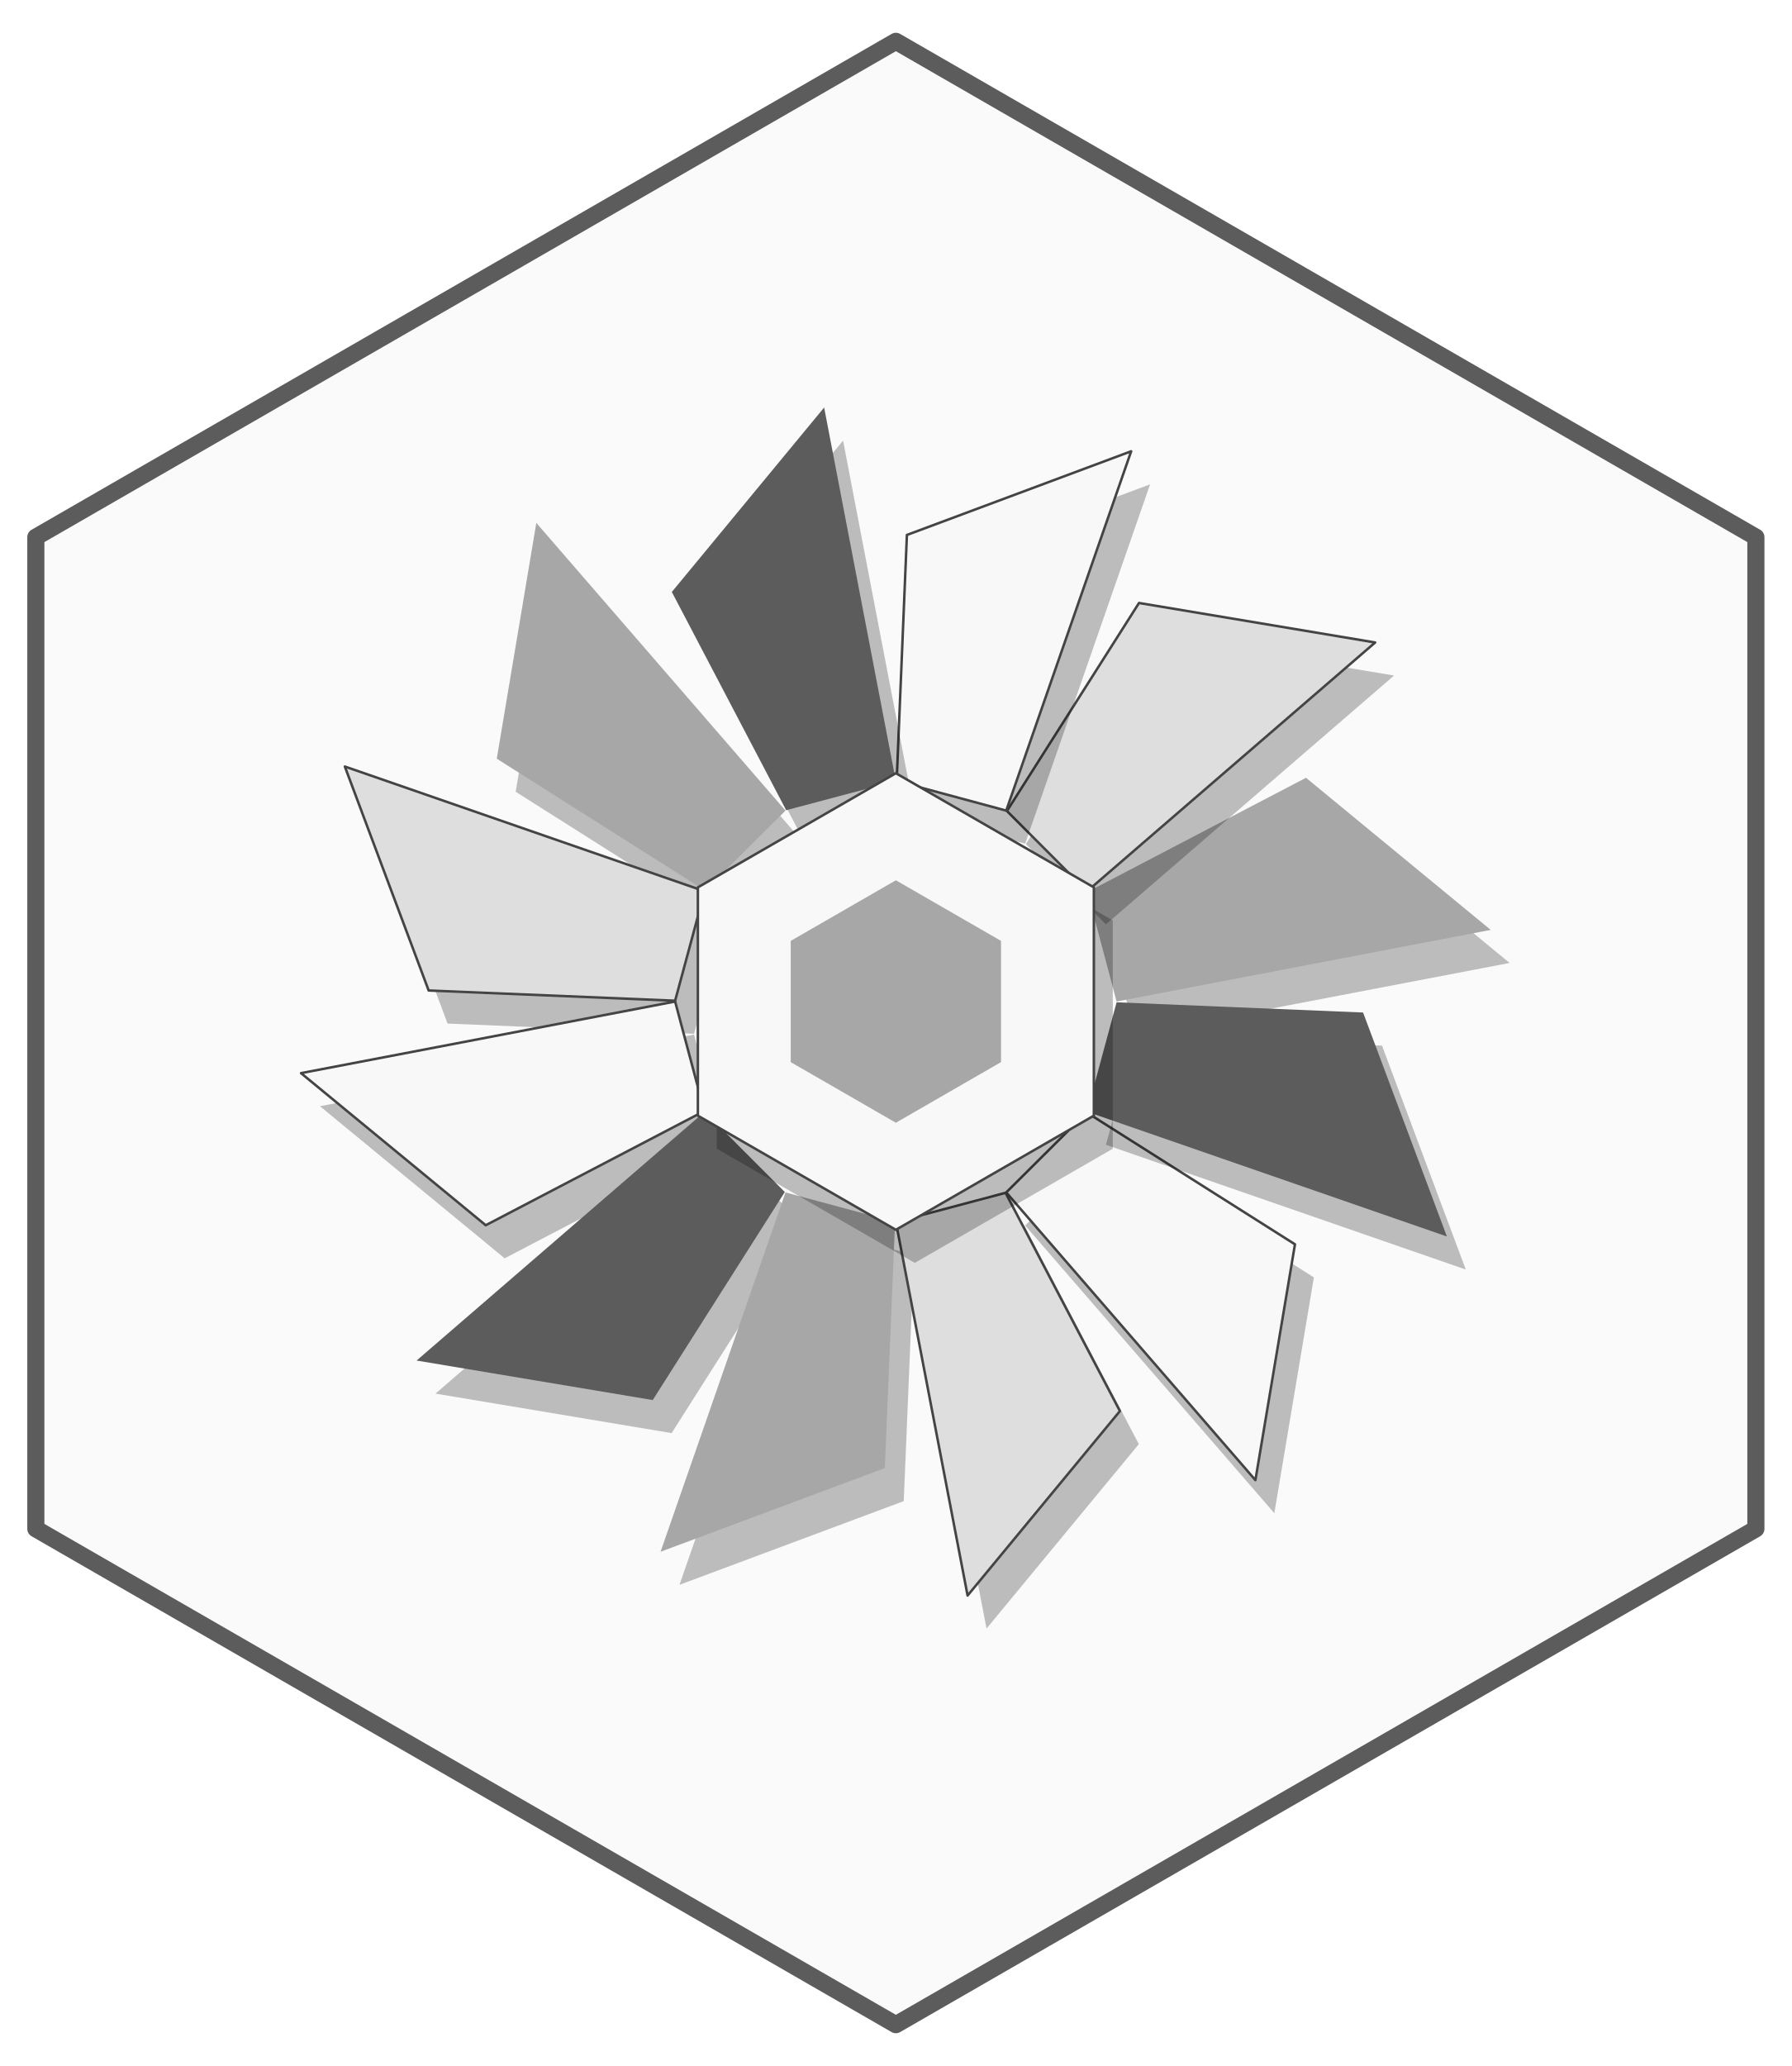
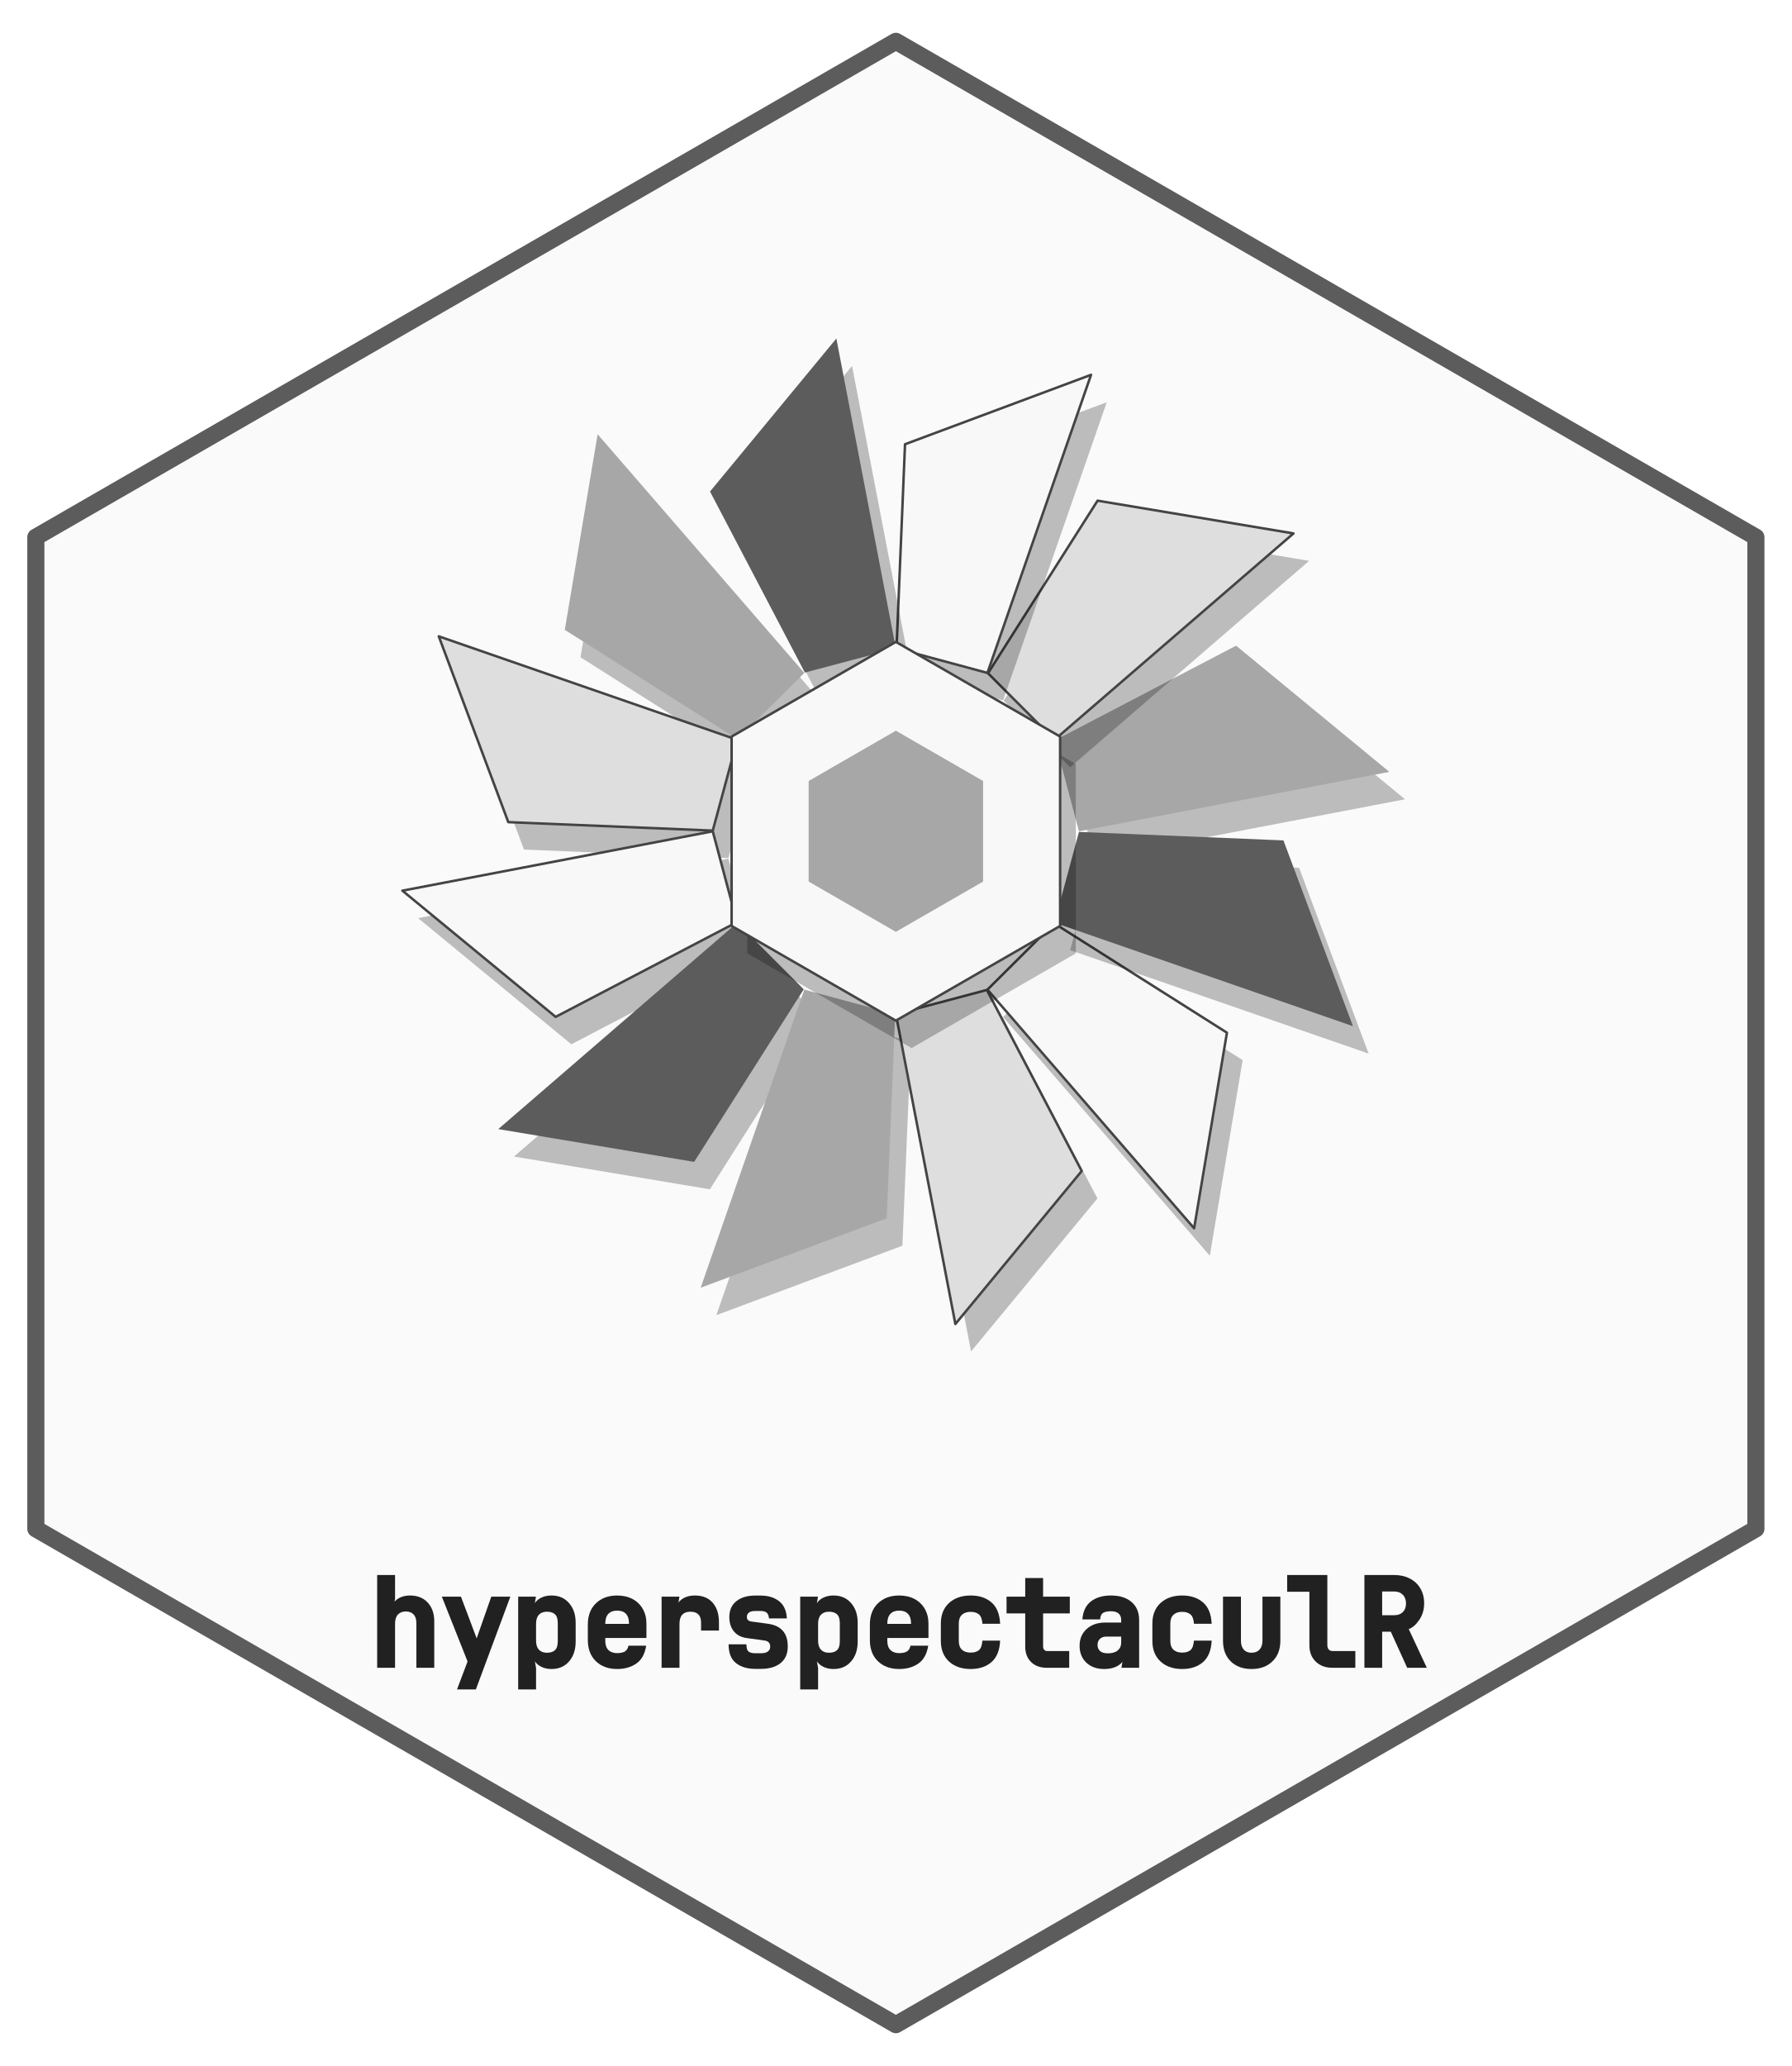
- <svg xmlns="http://www.w3.org/2000/svg" width="432pt" height="498pt" viewBox="0 0 432 498">
+ <svg xmlns="http://www.w3.org/2000/svg" xmlns:xlink="http://www.w3.org/1999/xlink" width="432" height="498" viewBox="0 0 432 498">
+   <defs>
+     <g>
+       <g id="glyph-0-0">
+         <path d="M 2.438 0 L 2.438 -22.359 L 6.75 -22.359 L 6.75 -16.547 L 6.125 -13.5 C 5.914 -14.75 6.238 -15.711 7.094 -16.391 C 7.957 -17.078 9.055 -17.422 10.391 -17.422 C 12.16 -17.422 13.57 -16.852 14.625 -15.719 C 15.676 -14.582 16.203 -13.078 16.203 -11.203 L 16.203 0 L 11.891 0 L 11.891 -10.766 C 11.891 -11.691 11.664 -12.391 11.219 -12.859 C 10.77 -13.336 10.148 -13.578 9.359 -13.578 C 8.547 -13.578 7.906 -13.328 7.438 -12.828 C 6.977 -12.328 6.75 -11.602 6.75 -10.656 L 6.75 0 Z M 2.438 0 " />
+       </g>
+       <g id="glyph-0-1">
+         <path d="M 4.688 5.219 L 7.234 -1.516 L 1.031 -17.141 L 5.641 -17.141 L 9.172 -7.766 C 9.359 -7.336 9.531 -6.859 9.688 -6.328 C 9.852 -5.797 9.77 -5.297 9.438 -4.828 C 9.133 -5.305 9.055 -5.805 9.203 -6.328 C 9.348 -6.848 9.5 -7.32 9.656 -7.75 L 12.953 -17.141 L 17.547 -17.141 L 9.234 5.219 Z M 4.688 5.219 " />
+       </g>
+       <g id="glyph-0-2">
+         <path d="M 2.438 5.219 L 2.438 -17.141 L 6.719 -17.141 L 6.125 -13.531 C 5.988 -14.801 6.359 -15.766 7.234 -16.422 C 8.109 -17.086 9.191 -17.422 10.484 -17.422 C 12.242 -17.422 13.648 -16.812 14.703 -15.594 C 15.766 -14.383 16.297 -12.797 16.297 -10.828 L 16.297 -6.328 C 16.297 -4.348 15.766 -2.75 14.703 -1.531 C 13.648 -0.312 12.242 0.297 10.484 0.297 C 9.191 0.297 8.098 -0.051 7.203 -0.75 C 6.316 -1.445 5.941 -2.426 6.078 -3.688 L 6.109 -3.688 L 6.75 0.078 L 6.75 5.219 Z M 9.375 -3.625 C 10.227 -3.625 10.875 -3.832 11.312 -4.25 C 11.758 -4.664 11.984 -5.379 11.984 -6.391 L 11.984 -10.766 C 11.984 -11.766 11.758 -12.473 11.312 -12.891 C 10.875 -13.305 10.227 -13.516 9.375 -13.516 C 8.539 -13.516 7.895 -13.27 7.438 -12.781 C 6.977 -12.289 6.75 -11.57 6.75 -10.625 L 6.75 -6.531 C 6.75 -5.57 6.977 -4.848 7.438 -4.359 C 7.895 -3.867 8.539 -3.625 9.375 -3.625 Z M 9.375 -3.625 " />
+       </g>
+       <g id="glyph-0-3">
+         <path d="M 9.297 0.297 C 7.18 0.297 5.473 -0.328 4.172 -1.578 C 2.879 -2.836 2.234 -4.539 2.234 -6.688 L 2.234 -10.453 C 2.234 -12.586 2.879 -14.281 4.172 -15.531 C 5.473 -16.789 7.18 -17.422 9.297 -17.422 C 10.703 -17.422 11.938 -17.141 13 -16.578 C 14.062 -16.016 14.883 -15.223 15.469 -14.203 C 16.062 -13.18 16.359 -12 16.359 -10.656 L 16.359 -7.188 L 6.438 -7.188 L 6.438 -6.484 C 6.438 -5.523 6.688 -4.789 7.188 -4.281 C 7.695 -3.781 8.398 -3.531 9.297 -3.531 C 10.055 -3.531 10.664 -3.656 11.125 -3.906 C 11.582 -4.164 11.883 -4.641 12.031 -5.328 L 16.297 -5.328 C 15.992 -3.348 15.207 -1.914 13.938 -1.031 C 12.664 -0.145 11.117 0.297 9.297 0.297 Z M 6.438 -10.656 L 6.438 -10.578 L 12.156 -10.578 L 12.156 -10.688 C 12.156 -11.707 11.91 -12.477 11.422 -13 C 10.941 -13.52 10.234 -13.781 9.297 -13.781 C 8.367 -13.781 7.66 -13.516 7.172 -12.984 C 6.68 -12.453 6.438 -11.676 6.438 -10.656 Z M 6.438 -10.656 " />
+       </g>
+       <g id="glyph-0-4">
+         <path d="M 3.016 0 L 3.016 -17.141 L 7.312 -17.141 L 6.719 -13.406 C 6.488 -14.676 6.812 -15.66 7.688 -16.359 C 8.562 -17.066 9.688 -17.422 11.062 -17.422 C 12.883 -17.422 14.301 -16.848 15.312 -15.703 C 16.332 -14.555 16.844 -12.977 16.844 -10.969 L 16.844 -8.969 L 12.531 -8.969 L 12.531 -10.891 C 12.531 -12.641 11.672 -13.516 9.953 -13.516 C 9.086 -13.516 8.43 -13.27 7.984 -12.781 C 7.547 -12.289 7.328 -11.547 7.328 -10.547 L 7.328 0 Z M 3.016 0 " />
+       </g>
+       <g id="glyph-0-5">
+         <path d="M 8.656 0.266 C 6.688 0.266 5.113 -0.203 3.938 -1.141 C 2.758 -2.078 2.172 -3.582 2.172 -5.656 L 6.469 -5.656 C 6.469 -4.77 6.645 -4.188 7 -3.906 C 7.352 -3.633 7.906 -3.5 8.656 -3.5 L 9.938 -3.5 C 10.707 -3.5 11.273 -3.641 11.641 -3.922 C 12.016 -4.203 12.203 -4.594 12.203 -5.094 C 12.203 -5.969 11.727 -6.461 10.781 -6.578 L 6.578 -7.156 C 5.242 -7.332 4.203 -7.867 3.453 -8.766 C 2.711 -9.672 2.344 -10.82 2.344 -12.219 C 2.344 -13.852 2.898 -15.125 4.016 -16.031 C 5.129 -16.945 6.656 -17.406 8.594 -17.406 L 9.906 -17.406 C 11.695 -17.406 13.172 -16.957 14.328 -16.062 C 15.492 -15.164 16.125 -13.773 16.219 -11.891 L 11.906 -11.891 C 11.844 -12.598 11.645 -13.07 11.312 -13.312 C 10.988 -13.562 10.52 -13.688 9.906 -13.688 L 8.594 -13.688 C 7.895 -13.688 7.383 -13.555 7.062 -13.297 C 6.738 -13.035 6.578 -12.688 6.578 -12.25 C 6.578 -11.602 6.957 -11.234 7.719 -11.141 L 11.656 -10.609 C 14.844 -10.172 16.438 -8.344 16.438 -5.125 C 16.438 -3.406 15.863 -2.078 14.719 -1.141 C 13.57 -0.203 11.977 0.266 9.938 0.266 Z M 8.656 0.266 " />
+       </g>
+       <g id="glyph-0-6">
+         <path d="M 9.531 0.297 C 7.375 0.297 5.633 -0.305 4.312 -1.516 C 3 -2.734 2.344 -4.391 2.344 -6.484 L 2.344 -10.656 C 2.344 -12.75 3 -14.398 4.312 -15.609 C 5.633 -16.816 7.375 -17.422 9.531 -17.422 C 11.602 -17.422 13.281 -16.863 14.562 -15.75 C 15.844 -14.645 16.535 -12.93 16.641 -10.609 L 12.375 -10.609 C 12.289 -11.723 12.004 -12.477 11.516 -12.875 C 11.023 -13.281 10.363 -13.484 9.531 -13.484 C 8.625 -13.484 7.922 -13.242 7.422 -12.766 C 6.922 -12.297 6.672 -11.602 6.672 -10.688 L 6.672 -6.484 C 6.672 -5.547 6.922 -4.836 7.422 -4.359 C 7.922 -3.891 8.625 -3.656 9.531 -3.656 C 10.383 -3.656 11.051 -3.852 11.531 -4.25 C 12.008 -4.656 12.285 -5.422 12.359 -6.547 L 16.641 -6.547 C 16.535 -4.223 15.844 -2.5 14.562 -1.375 C 13.281 -0.258 11.602 0.297 9.531 0.297 Z M 9.531 0.297 " />
+       </g>
+       <g id="glyph-0-7">
+         <path d="M 10.891 0 C 9.305 0 8.039 -0.461 7.094 -1.391 C 6.156 -2.316 5.688 -3.562 5.688 -5.125 L 5.688 -13.109 L 1.188 -13.109 L 1.188 -17.141 L 5.688 -17.141 L 5.688 -21.625 L 10 -21.625 L 10 -17.141 L 16.438 -17.141 L 16.438 -13.109 L 10 -13.109 L 10 -5.141 C 10 -4.797 10.086 -4.523 10.266 -4.328 C 10.453 -4.129 10.707 -4.031 11.031 -4.031 L 16.297 -4.031 L 16.297 0 Z M 10.891 0 " />
+       </g>
+       <g id="glyph-0-8">
+         <path d="M 7.703 0.297 C 5.922 0.297 4.488 -0.219 3.406 -1.25 C 2.332 -2.289 1.797 -3.641 1.797 -5.297 C 1.797 -6.973 2.367 -8.328 3.516 -9.359 C 4.66 -10.391 6.16 -10.906 8.016 -10.906 L 11.828 -10.906 L 11.828 -11.469 C 11.828 -12.906 10.992 -13.625 9.328 -13.625 C 8.516 -13.625 7.895 -13.492 7.469 -13.234 C 7.039 -12.973 6.801 -12.445 6.75 -11.656 L 2.469 -11.656 C 2.613 -13.594 3.297 -15.035 4.516 -15.984 C 5.742 -16.941 7.359 -17.422 9.359 -17.422 C 11.473 -17.422 13.133 -16.895 14.344 -15.844 C 15.551 -14.801 16.156 -13.352 16.156 -11.5 L 16.156 0 L 11.891 0 L 12.453 -3.547 L 12.484 -3.547 C 12.691 -2.316 12.316 -1.367 11.359 -0.703 C 10.41 -0.035 9.191 0.297 7.703 0.297 Z M 8.594 -3.484 C 9.625 -3.484 10.422 -3.711 10.984 -4.172 C 11.547 -4.641 11.828 -5.266 11.828 -6.047 L 11.828 -7.516 L 8.25 -7.516 C 7.582 -7.516 7.062 -7.328 6.688 -6.953 C 6.312 -6.586 6.125 -6.113 6.125 -5.531 C 6.125 -4.895 6.328 -4.395 6.734 -4.031 C 7.148 -3.664 7.77 -3.484 8.594 -3.484 Z M 8.594 -3.484 " />
+       </g>
+       <g id="glyph-0-9">
+         <path d="M 9.266 0.297 C 7.16 0.297 5.484 -0.316 4.234 -1.547 C 2.992 -2.773 2.375 -4.43 2.375 -6.516 L 2.375 -17.141 L 6.703 -17.141 L 6.703 -6.531 C 6.703 -5.602 6.926 -4.883 7.375 -4.375 C 7.82 -3.875 8.453 -3.625 9.266 -3.625 C 10.086 -3.625 10.727 -3.879 11.188 -4.391 C 11.656 -4.898 11.891 -5.613 11.891 -6.531 L 11.891 -17.141 L 16.203 -17.141 L 16.203 -6.516 C 16.203 -4.43 15.566 -2.773 14.297 -1.547 C 13.035 -0.316 11.359 0.297 9.266 0.297 Z M 9.266 0.297 " />
+       </g>
+       <g id="glyph-0-10">
+         <path d="M 11.766 0 C 10.098 0 8.754 -0.492 7.734 -1.484 C 6.711 -2.484 6.203 -3.801 6.203 -5.438 L 6.203 -18.328 L 0.844 -18.328 L 0.844 -22.359 L 10.531 -22.359 L 10.531 -5.5 C 10.531 -5.008 10.645 -4.641 10.875 -4.391 C 11.102 -4.148 11.438 -4.031 11.875 -4.031 L 17.281 -4.031 L 17.281 0 Z M 11.766 0 " />
+       </g>
+       <g id="glyph-0-11">
+         <path d="M 2.469 0 L 2.469 -22.359 L 9.672 -22.359 C 11.078 -22.359 12.32 -22.078 13.406 -21.516 C 14.5 -20.961 15.348 -20.172 15.953 -19.141 C 16.566 -18.109 16.875 -16.914 16.875 -15.562 C 16.875 -14.02 16.477 -12.676 15.688 -11.531 C 14.906 -10.383 14.062 -9.648 13.156 -9.328 L 17.516 0 L 12.781 0 L 8.828 -8.703 L 6.75 -8.703 L 6.75 0 Z M 6.75 -12.672 L 9.672 -12.672 C 10.547 -12.672 11.234 -12.922 11.734 -13.422 C 12.242 -13.93 12.5 -14.625 12.5 -15.5 C 12.5 -16.395 12.238 -17.098 11.719 -17.609 C 11.207 -18.129 10.523 -18.391 9.672 -18.391 L 6.75 -18.391 Z M 6.75 -12.672 " />
+       </g>
+     </g>
+   </defs>
  <path fill-rule="nonzero" fill="rgb(98.039%, 98.039%, 98.039%)" fill-opacity="1" stroke-width="4.125" stroke-linecap="round" stroke-linejoin="round" stroke="rgb(36.078%, 36.078%, 36.078%)" stroke-opacity="1" stroke-miterlimit="10" d="M 216 9.961 L 423.359 129.48 L 423.359 368.52 L 216 488.039 L 8.641 368.52 L 8.641 129.48 Z M 216 9.961 " />
-   <path fill-rule="nonzero" fill="rgb(1.961%, 1.961%, 1.961%)" fill-opacity="0.251" d="M 273.785 249.379 L 363.984 232.113 L 319.449 195.449 L 266.75 222.977 Z M 273.785 249.379 " />
-   <path fill-rule="nonzero" fill="rgb(65.49%, 65.49%, 65.49%)" fill-opacity="1" d="M 269.223 241.41 L 359.422 224.145 L 314.887 187.477 L 262.188 215.008 Z M 269.223 241.41 " />
-   <path fill-rule="nonzero" fill="rgb(1.961%, 1.961%, 1.961%)" fill-opacity="0.251" d="M 266.652 222.812 L 336.121 162.836 L 279.188 153.312 L 247.34 203.461 Z M 266.652 222.812 " />
-   <path fill-rule="nonzero" fill="rgb(87.059%, 87.059%, 87.059%)" fill-opacity="1" stroke-width="0.6" stroke-linecap="round" stroke-linejoin="round" stroke="rgb(26.667%, 26.667%, 26.667%)" stroke-opacity="1" stroke-miterlimit="10" d="M 262.094 214.844 L 331.559 154.867 L 274.625 145.344 L 242.777 195.488 Z M 262.094 214.844 " />
-   <path fill-rule="nonzero" fill="rgb(1.961%, 1.961%, 1.961%)" fill-opacity="0.251" d="M 247.172 203.363 L 277.297 116.746 L 223.223 136.918 L 220.754 196.246 Z M 247.172 203.363 " />
-   <path fill-rule="nonzero" fill="rgb(97.255%, 97.255%, 97.255%)" fill-opacity="1" stroke-width="0.6" stroke-linecap="round" stroke-linejoin="round" stroke="rgb(26.667%, 26.667%, 26.667%)" stroke-opacity="1" stroke-miterlimit="10" d="M 242.609 195.395 L 272.734 108.777 L 218.66 128.949 L 216.191 188.277 Z M 242.609 195.395 " />
-   <path fill-rule="nonzero" fill="rgb(1.961%, 1.961%, 1.961%)" fill-opacity="0.251" d="M 220.562 196.246 L 203.27 106.195 L 166.539 150.66 L 194.117 203.27 Z M 220.562 196.246 " />
-   <path fill-rule="nonzero" fill="rgb(36.078%, 36.078%, 36.078%)" fill-opacity="1" d="M 216 188.277 L 198.707 98.227 L 161.98 142.688 L 189.555 195.301 Z M 216 188.277 " />
-   <path fill-rule="nonzero" fill="rgb(1.961%, 1.961%, 1.961%)" fill-opacity="0.251" d="M 193.949 203.363 L 133.875 134.012 L 124.336 190.852 L 174.566 222.648 Z M 193.949 203.363 " />
-   <path fill-rule="nonzero" fill="rgb(65.49%, 65.49%, 65.49%)" fill-opacity="1" d="M 189.391 195.395 L 129.312 126.043 L 119.773 182.879 L 170.004 214.676 Z M 189.391 195.395 " />
-   <path fill-rule="nonzero" fill="rgb(1.961%, 1.961%, 1.961%)" fill-opacity="0.251" d="M 174.469 222.812 L 87.707 192.738 L 107.914 246.727 L 167.34 249.188 Z M 174.469 222.812 " />
-   <path fill-rule="nonzero" fill="rgb(87.059%, 87.059%, 87.059%)" fill-opacity="1" stroke-width="0.6" stroke-linecap="round" stroke-linejoin="round" stroke="rgb(26.667%, 26.667%, 26.667%)" stroke-opacity="1" stroke-miterlimit="10" d="M 169.906 214.844 L 83.145 184.77 L 103.352 238.754 L 162.777 241.219 Z M 169.906 214.844 " />
-   <path fill-rule="nonzero" fill="rgb(1.961%, 1.961%, 1.961%)" fill-opacity="0.251" d="M 167.34 249.379 L 77.141 266.645 L 121.676 303.312 L 174.375 275.781 Z M 167.34 249.379 " />
-   <path fill-rule="nonzero" fill="rgb(97.255%, 97.255%, 97.255%)" fill-opacity="1" stroke-width="0.6" stroke-linecap="round" stroke-linejoin="round" stroke="rgb(26.667%, 26.667%, 26.667%)" stroke-opacity="1" stroke-miterlimit="10" d="M 162.777 241.41 L 72.578 258.676 L 117.113 295.34 L 169.812 267.812 Z M 162.777 241.41 " />
-   <path fill-rule="nonzero" fill="rgb(1.961%, 1.961%, 1.961%)" fill-opacity="0.251" d="M 174.469 275.945 L 105 335.922 L 161.934 345.445 L 193.785 295.297 Z M 174.469 275.945 " />
-   <path fill-rule="nonzero" fill="rgb(36.078%, 36.078%, 36.078%)" fill-opacity="1" d="M 169.906 267.977 L 100.441 327.953 L 157.375 337.477 L 189.223 287.328 Z M 169.906 267.977 " />
-   <path fill-rule="nonzero" fill="rgb(1.961%, 1.961%, 1.961%)" fill-opacity="0.251" d="M 193.949 295.395 L 163.828 382.012 L 217.902 361.84 L 220.371 302.512 Z M 193.949 295.395 " />
-   <path fill-rule="nonzero" fill="rgb(65.49%, 65.49%, 65.49%)" fill-opacity="1" d="M 189.391 287.426 L 159.266 374.043 L 213.34 353.871 L 215.809 294.543 Z M 189.391 287.426 " />
-   <path fill-rule="nonzero" fill="rgb(1.961%, 1.961%, 1.961%)" fill-opacity="0.251" d="M 220.562 302.512 L 237.855 392.562 L 274.582 348.102 L 247.008 295.488 Z M 220.562 302.512 " />
-   <path fill-rule="nonzero" fill="rgb(87.059%, 87.059%, 87.059%)" fill-opacity="1" stroke-width="0.6" stroke-linecap="round" stroke-linejoin="round" stroke="rgb(26.667%, 26.667%, 26.667%)" stroke-opacity="1" stroke-miterlimit="10" d="M 216 294.543 L 233.293 384.594 L 270.02 340.129 L 242.445 287.52 Z M 216 294.543 " />
-   <path fill-rule="nonzero" fill="rgb(1.961%, 1.961%, 1.961%)" fill-opacity="0.251" d="M 247.172 295.395 L 307.25 364.746 L 316.789 307.91 L 266.559 276.113 Z M 247.172 295.395 " />
-   <path fill-rule="nonzero" fill="rgb(97.255%, 97.255%, 97.255%)" fill-opacity="1" stroke-width="0.6" stroke-linecap="round" stroke-linejoin="round" stroke="rgb(26.667%, 26.667%, 26.667%)" stroke-opacity="1" stroke-miterlimit="10" d="M 242.609 287.426 L 302.688 356.777 L 312.227 299.938 L 261.996 268.141 Z M 242.609 287.426 " />
-   <path fill-rule="nonzero" fill="rgb(1.961%, 1.961%, 1.961%)" fill-opacity="0.251" d="M 266.652 275.945 L 353.414 306.02 L 333.211 252.035 L 273.785 249.57 Z M 266.652 275.945 " />
-   <path fill-rule="nonzero" fill="rgb(36.078%, 36.078%, 36.078%)" fill-opacity="1" d="M 262.094 267.977 L 348.855 298.051 L 328.648 244.062 L 269.223 241.602 Z M 262.094 267.977 " />
-   <path fill-rule="nonzero" fill="rgb(1.961%, 1.961%, 1.961%)" fill-opacity="0.251" d="M 220.562 194.348 L 172.824 221.863 L 172.824 276.895 L 220.562 304.41 L 268.301 276.895 L 268.301 221.863 Z M 220.562 194.348 " />
-   <path fill-rule="nonzero" fill="rgb(97.255%, 97.255%, 97.255%)" fill-opacity="1" stroke-width="0.6" stroke-linecap="round" stroke-linejoin="round" stroke="rgb(26.667%, 26.667%, 26.667%)" stroke-opacity="1" stroke-miterlimit="10" d="M 216 186.379 L 168.262 213.895 L 168.262 268.926 L 216 296.441 L 263.738 268.926 L 263.738 213.895 Z M 216 186.379 " />
-   <path fill-rule="nonzero" fill="rgb(65.49%, 65.49%, 65.49%)" fill-opacity="1" d="M 216 212.188 L 190.648 226.797 L 190.648 256.02 L 216 270.633 L 241.352 256.02 L 241.352 226.797 Z M 216 212.188 " />
+   <path fill-rule="nonzero" fill="rgb(1.961%, 1.961%, 1.961%)" fill-opacity="0.251" d="M 263.934 206.984 L 338.758 192.664 L 301.812 162.246 L 258.098 185.082 Z M 263.934 206.984 " />
+   <path fill-rule="nonzero" fill="rgb(65.49%, 65.49%, 65.49%)" fill-opacity="1" d="M 260.152 200.375 L 334.977 186.051 L 298.031 155.633 L 254.316 178.473 Z M 260.152 200.375 " />
+   <path fill-rule="nonzero" fill="rgb(1.961%, 1.961%, 1.961%)" fill-opacity="0.251" d="M 258.02 184.945 L 315.648 135.191 L 268.418 127.293 L 241.996 168.895 Z M 258.02 184.945 " />
+   <path fill-rule="nonzero" fill="rgb(87.059%, 87.059%, 87.059%)" fill-opacity="1" stroke-width="0.6" stroke-linecap="round" stroke-linejoin="round" stroke="rgb(26.667%, 26.667%, 26.667%)" stroke-opacity="1" stroke-miterlimit="10" d="M 254.234 178.336 L 311.863 128.582 L 264.633 120.684 L 238.211 162.281 Z M 254.234 178.336 " />
+   <path fill-rule="nonzero" fill="rgb(1.961%, 1.961%, 1.961%)" fill-opacity="0.251" d="M 241.859 168.812 L 266.848 96.961 L 221.988 113.695 L 219.941 162.91 Z M 241.859 168.812 " />
+   <path fill-rule="nonzero" fill="rgb(97.255%, 97.255%, 97.255%)" fill-opacity="1" stroke-width="0.6" stroke-linecap="round" stroke-linejoin="round" stroke="rgb(26.667%, 26.667%, 26.667%)" stroke-opacity="1" stroke-miterlimit="10" d="M 238.074 162.203 L 263.062 90.348 L 218.207 107.082 L 216.16 156.297 Z M 238.074 162.203 " />
+   <path fill-rule="nonzero" fill="rgb(1.961%, 1.961%, 1.961%)" fill-opacity="0.251" d="M 219.785 162.906 L 205.438 88.207 L 174.973 125.09 L 197.848 168.734 Z M 219.785 162.906 " />
+   <path fill-rule="nonzero" fill="rgb(36.078%, 36.078%, 36.078%)" fill-opacity="1" d="M 216 156.297 L 201.652 81.598 L 171.188 118.48 L 194.062 162.121 Z M 216 156.297 " />
+   <path fill-rule="nonzero" fill="rgb(1.961%, 1.961%, 1.961%)" fill-opacity="0.251" d="M 197.711 168.812 L 147.871 111.281 L 139.961 158.434 L 181.629 184.809 Z M 197.711 168.812 " />
+   <path fill-rule="nonzero" fill="rgb(65.49%, 65.49%, 65.49%)" fill-opacity="1" d="M 193.926 162.203 L 144.09 104.672 L 136.176 151.82 L 177.844 178.199 Z M 193.926 162.203 " />
+   <path fill-rule="nonzero" fill="rgb(1.961%, 1.961%, 1.961%)" fill-opacity="0.251" d="M 181.551 184.945 L 109.574 160 L 126.336 204.781 L 175.633 206.828 Z M 181.551 184.945 " />
+   <path fill-rule="nonzero" fill="rgb(87.059%, 87.059%, 87.059%)" fill-opacity="1" stroke-width="0.6" stroke-linecap="round" stroke-linejoin="round" stroke="rgb(26.667%, 26.667%, 26.667%)" stroke-opacity="1" stroke-miterlimit="10" d="M 177.766 178.336 L 105.793 153.387 L 122.555 198.172 L 171.852 200.215 Z M 177.766 178.336 " />
+   <path fill-rule="nonzero" fill="rgb(1.961%, 1.961%, 1.961%)" fill-opacity="0.251" d="M 175.633 206.984 L 100.809 221.309 L 137.754 251.723 L 181.469 228.887 Z M 175.633 206.984 " />
+   <path fill-rule="nonzero" fill="rgb(97.255%, 97.255%, 97.255%)" fill-opacity="1" stroke-width="0.6" stroke-linecap="round" stroke-linejoin="round" stroke="rgb(26.667%, 26.667%, 26.667%)" stroke-opacity="1" stroke-miterlimit="10" d="M 171.848 200.375 L 97.023 214.695 L 133.969 245.113 L 177.684 222.273 Z M 171.848 200.375 " />
+   <path fill-rule="nonzero" fill="rgb(1.961%, 1.961%, 1.961%)" fill-opacity="0.251" d="M 181.551 229.023 L 123.922 278.777 L 171.152 286.676 L 197.57 245.078 Z M 181.551 229.023 " />
+   <path fill-rule="nonzero" fill="rgb(36.078%, 36.078%, 36.078%)" fill-opacity="1" d="M 177.766 222.41 L 120.137 272.164 L 167.367 280.066 L 193.789 238.465 Z M 177.766 222.41 " />
+   <path fill-rule="nonzero" fill="rgb(1.961%, 1.961%, 1.961%)" fill-opacity="0.251" d="M 197.711 245.156 L 172.723 317.008 L 217.578 300.277 L 219.625 251.062 Z M 197.711 245.156 " />
+   <path fill-rule="nonzero" fill="rgb(65.49%, 65.49%, 65.49%)" fill-opacity="1" d="M 193.926 238.547 L 168.938 310.398 L 213.793 293.664 L 215.84 244.449 Z M 193.926 238.547 " />
+   <path fill-rule="nonzero" fill="rgb(1.961%, 1.961%, 1.961%)" fill-opacity="0.251" d="M 219.785 251.062 L 234.129 325.762 L 264.598 288.879 L 241.723 245.234 Z M 219.785 251.062 " />
+   <path fill-rule="nonzero" fill="rgb(87.059%, 87.059%, 87.059%)" fill-opacity="1" stroke-width="0.6" stroke-linecap="round" stroke-linejoin="round" stroke="rgb(26.667%, 26.667%, 26.667%)" stroke-opacity="1" stroke-miterlimit="10" d="M 216 244.449 L 230.348 319.148 L 260.812 282.266 L 237.938 238.625 Z M 216 244.449 " />
+   <path fill-rule="nonzero" fill="rgb(1.961%, 1.961%, 1.961%)" fill-opacity="0.251" d="M 241.859 245.156 L 291.695 302.688 L 299.609 255.539 L 257.941 229.16 Z M 241.859 245.156 " />
+   <path fill-rule="nonzero" fill="rgb(97.255%, 97.255%, 97.255%)" fill-opacity="1" stroke-width="0.6" stroke-linecap="round" stroke-linejoin="round" stroke="rgb(26.667%, 26.667%, 26.667%)" stroke-opacity="1" stroke-miterlimit="10" d="M 238.074 238.547 L 287.91 296.074 L 295.824 248.926 L 254.156 222.551 Z M 238.074 238.547 " />
+   <path fill-rule="nonzero" fill="rgb(1.961%, 1.961%, 1.961%)" fill-opacity="0.251" d="M 258.02 229.023 L 329.992 253.969 L 313.23 209.188 L 263.934 207.145 Z M 258.02 229.023 " />
+   <path fill-rule="nonzero" fill="rgb(36.078%, 36.078%, 36.078%)" fill-opacity="1" d="M 254.234 222.41 L 326.207 247.359 L 309.445 202.574 L 260.148 200.531 Z M 254.234 222.41 " />
+   <path fill-rule="nonzero" fill="rgb(1.961%, 1.961%, 1.961%)" fill-opacity="0.251" d="M 219.785 161.332 L 180.184 184.16 L 180.184 229.809 L 219.785 252.637 L 259.387 229.809 L 259.387 184.16 Z M 219.785 161.332 " />
+   <path fill-rule="nonzero" fill="rgb(97.255%, 97.255%, 97.255%)" fill-opacity="1" stroke-width="0.6" stroke-linecap="round" stroke-linejoin="round" stroke="rgb(26.667%, 26.667%, 26.667%)" stroke-opacity="1" stroke-miterlimit="10" d="M 216 154.723 L 176.398 177.547 L 176.398 223.199 L 216 246.023 L 255.602 223.199 L 255.602 177.547 Z M 216 154.723 " />
+   <path fill-rule="nonzero" fill="rgb(65.49%, 65.49%, 65.49%)" fill-opacity="1" d="M 216 176.133 L 194.969 188.254 L 194.969 212.496 L 216 224.617 L 237.031 212.496 L 237.031 188.254 Z M 216 176.133 " />
+   <g fill="rgb(12.941%, 12.941%, 12.941%)" fill-opacity="1">
+     <use xlink:href="#glyph-0-0" x="88.5" y="402.01" />
+     <use xlink:href="#glyph-0-1" x="105.5" y="402.01" />
+     <use xlink:href="#glyph-0-2" x="122.5" y="402.01" />
+     <use xlink:href="#glyph-0-3" x="139.5" y="402.01" />
+     <use xlink:href="#glyph-0-4" x="156.5" y="402.01" />
+     <use xlink:href="#glyph-0-5" x="173.5" y="402.01" />
+     <use xlink:href="#glyph-0-2" x="190.5" y="402.01" />
+     <use xlink:href="#glyph-0-3" x="207.5" y="402.01" />
+     <use xlink:href="#glyph-0-6" x="224.5" y="402.01" />
+     <use xlink:href="#glyph-0-7" x="241.5" y="402.01" />
+     <use xlink:href="#glyph-0-8" x="258.5" y="402.01" />
+     <use xlink:href="#glyph-0-6" x="275.5" y="402.01" />
+     <use xlink:href="#glyph-0-9" x="292.5" y="402.01" />
+     <use xlink:href="#glyph-0-10" x="309.5" y="402.01" />
+     <use xlink:href="#glyph-0-11" x="326.5" y="402.01" />
+   </g>
</svg>
